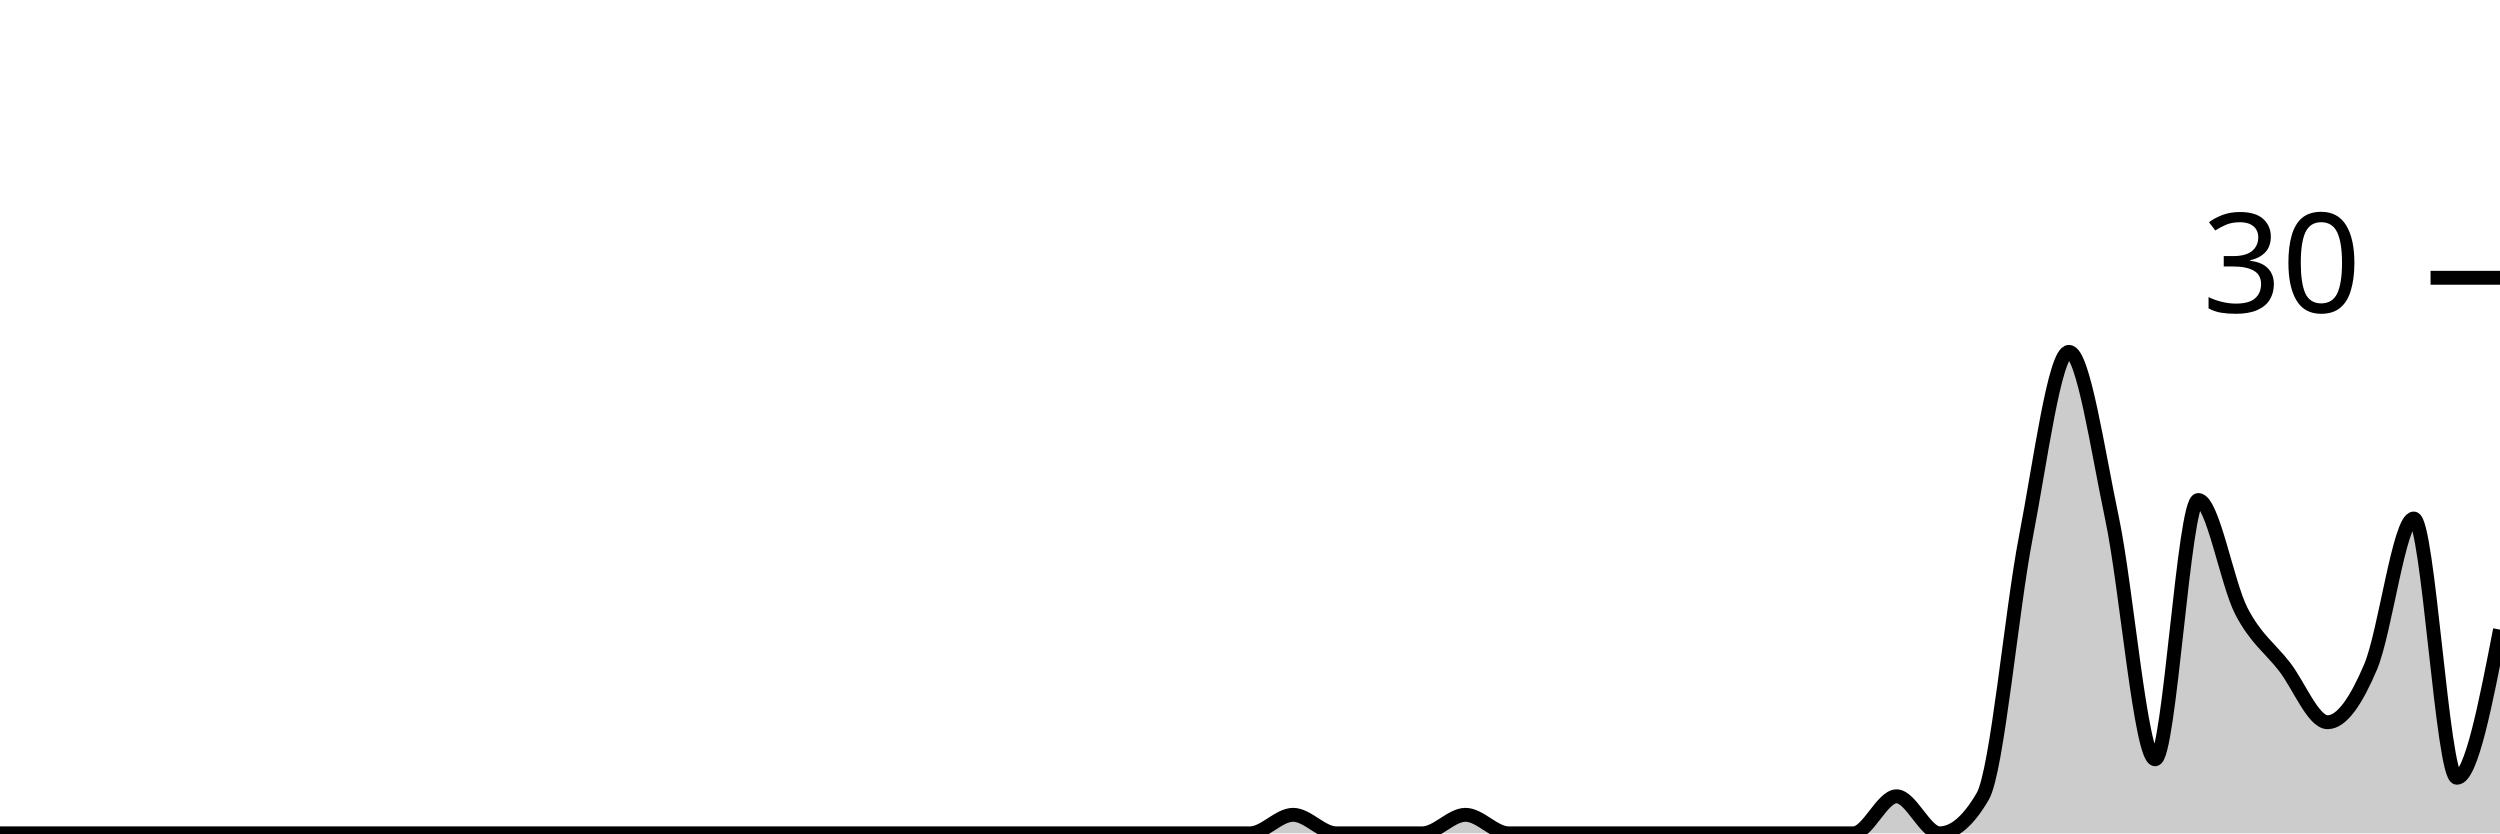
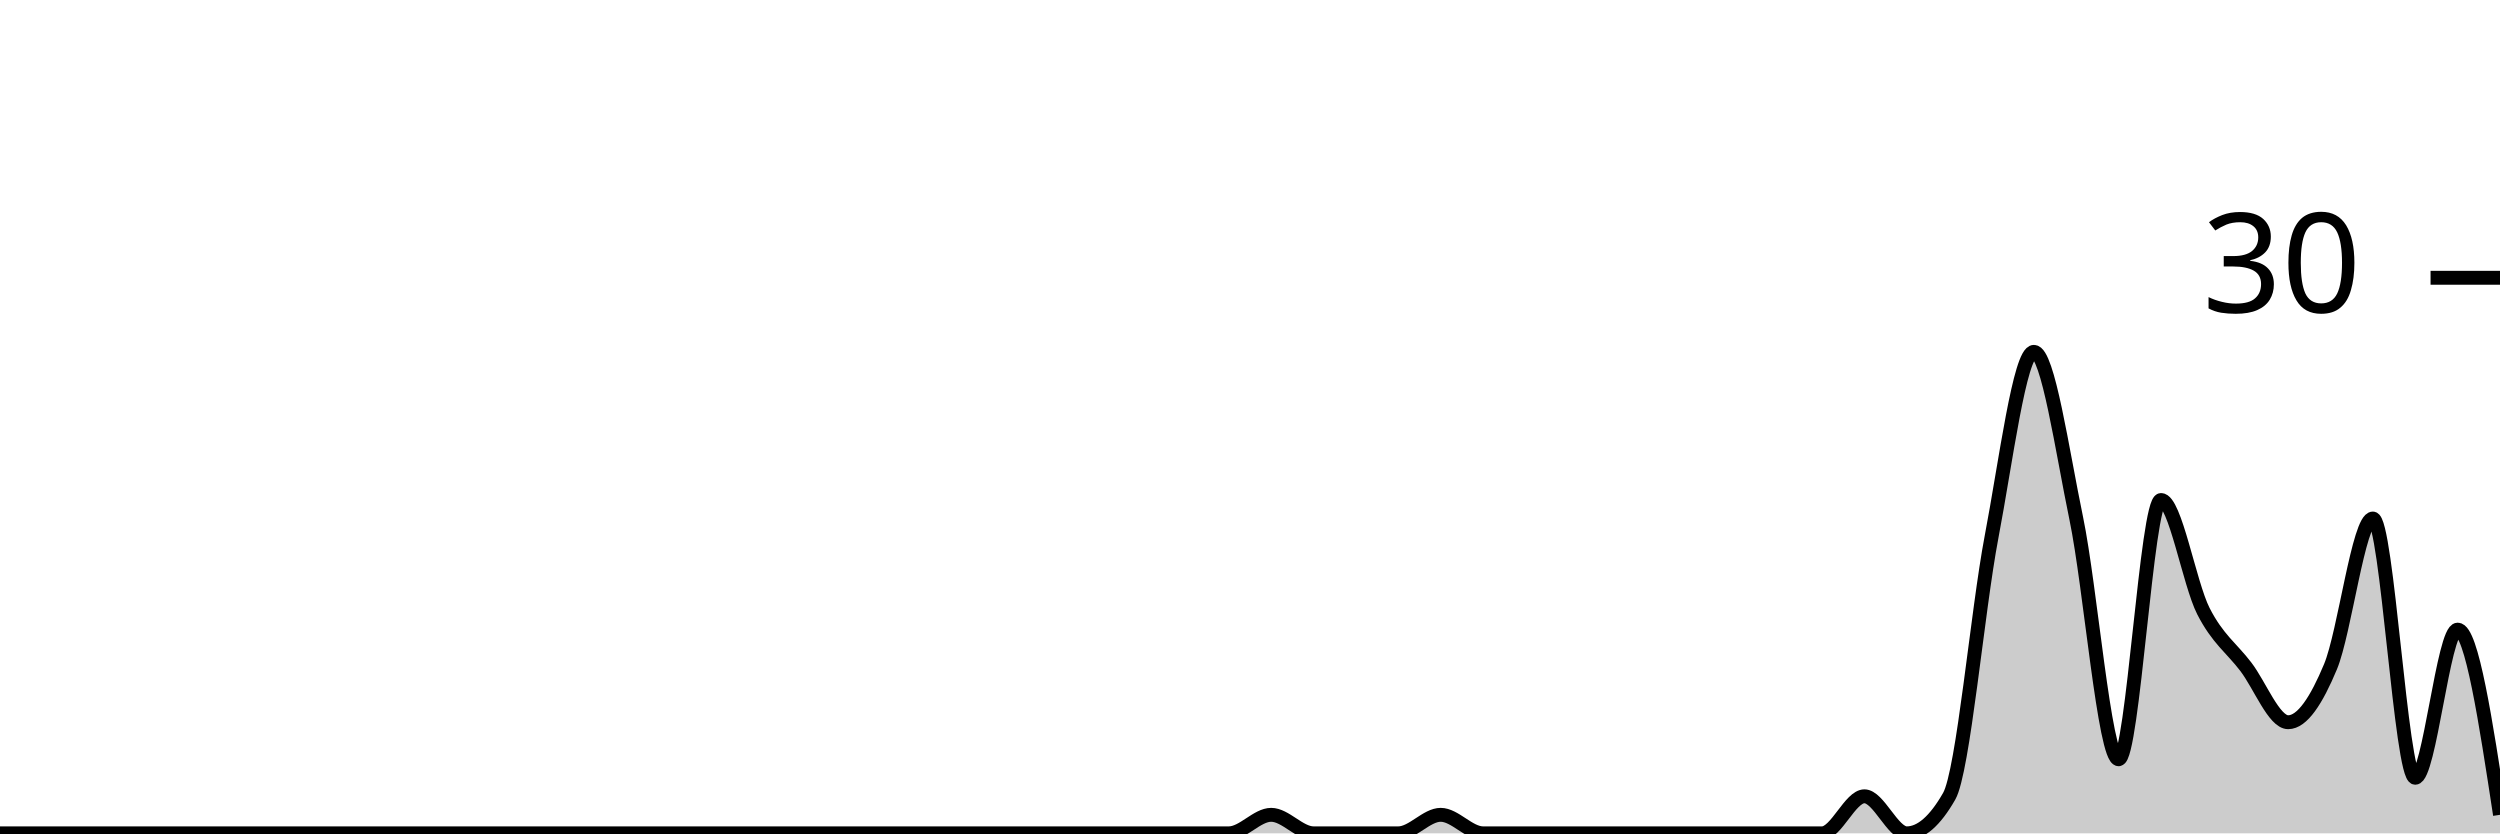
<svg xmlns="http://www.w3.org/2000/svg" viewBox="0 0 180 60">
  <g transform="translate(0,20)">
-     <path class="area" fill="rgba(0, 0, 0, 0.2)" d="M0,40C1.034,40,2.069,40,3.103,40C4.138,40,5.172,40,6.207,40C7.241,40,8.276,40,9.31,40C10.345,40,11.379,40,12.414,40C13.448,40,14.483,40,15.517,40C16.552,40,17.586,40,18.621,40C19.655,40,20.69,40,21.724,40C22.759,40,23.793,40,24.828,40C25.862,40,26.897,40,27.931,40C28.966,40,30,40,31.034,40C32.069,40,33.103,40,34.138,40C35.172,40,36.207,40,37.241,40C38.276,40,39.31,40,40.345,40C41.379,40,42.414,40,43.448,40C44.483,40,45.517,40,46.552,40C47.586,40,48.621,40,49.655,40C50.69,40,51.724,40,52.759,40C53.793,40,54.828,40,55.862,40C56.897,40,57.931,40,58.966,40C60,40,61.034,40,62.069,40C63.103,40,64.138,40,65.172,40C66.207,40,67.241,40,68.276,40C69.31,40,70.345,40,71.379,40C72.414,40,73.448,40,74.483,40C75.517,40,76.552,40,77.586,40C78.621,40,79.655,40,80.69,40C81.724,40,82.759,40,83.793,40C84.828,40,85.862,40,86.897,40C87.931,40,88.966,40,90,40C91.034,40,92.069,38.667,93.103,38.667C94.138,38.667,95.172,40,96.207,40C97.241,40,98.276,40,99.31,40C100.345,40,101.379,40,102.414,40C103.448,40,104.483,38.667,105.517,38.667C106.552,38.667,107.586,40,108.621,40C109.655,40,110.69,40,111.724,40C112.759,40,113.793,40,114.828,40C115.862,40,116.897,40,117.931,40C118.966,40,120,40,121.034,40C122.069,40,123.103,40,124.138,40C125.172,40,126.207,40,127.241,40C128.276,40,129.31,40,130.345,40C131.379,40,132.414,40,133.448,40C134.483,40,135.517,37.333,136.552,37.333C137.586,37.333,138.621,40,139.655,40C140.69,40,141.724,39.111,142.759,37.333C143.793,35.556,144.828,24,145.862,18.667C146.897,13.333,147.931,5.333,148.966,5.333C150,5.333,151.034,12.444,152.069,17.333C153.103,22.222,154.138,34.667,155.172,34.667C156.207,34.667,157.241,16,158.276,16C159.31,16,160.345,22,161.379,24C162.414,26,163.448,26.667,164.483,28C165.517,29.333,166.552,32,167.586,32C168.621,32,169.655,30.444,170.69,28C171.724,25.556,172.759,17.333,173.793,17.333C174.828,17.333,175.862,36,176.897,36C177.931,36,178.966,30.667,180,25.333L180,40C178.966,40,177.931,40,176.897,40C175.862,40,174.828,40,173.793,40C172.759,40,171.724,40,170.69,40C169.655,40,168.621,40,167.586,40C166.552,40,165.517,40,164.483,40C163.448,40,162.414,40,161.379,40C160.345,40,159.31,40,158.276,40C157.241,40,156.207,40,155.172,40C154.138,40,153.103,40,152.069,40C151.034,40,150,40,148.966,40C147.931,40,146.897,40,145.862,40C144.828,40,143.793,40,142.759,40C141.724,40,140.69,40,139.655,40C138.621,40,137.586,40,136.552,40C135.517,40,134.483,40,133.448,40C132.414,40,131.379,40,130.345,40C129.31,40,128.276,40,127.241,40C126.207,40,125.172,40,124.138,40C123.103,40,122.069,40,121.034,40C120,40,118.966,40,117.931,40C116.897,40,115.862,40,114.828,40C113.793,40,112.759,40,111.724,40C110.69,40,109.655,40,108.621,40C107.586,40,106.552,40,105.517,40C104.483,40,103.448,40,102.414,40C101.379,40,100.345,40,99.31,40C98.276,40,97.241,40,96.207,40C95.172,40,94.138,40,93.103,40C92.069,40,91.034,40,90,40C88.966,40,87.931,40,86.897,40C85.862,40,84.828,40,83.793,40C82.759,40,81.724,40,80.69,40C79.655,40,78.621,40,77.586,40C76.552,40,75.517,40,74.483,40C73.448,40,72.414,40,71.379,40C70.345,40,69.31,40,68.276,40C67.241,40,66.207,40,65.172,40C64.138,40,63.103,40,62.069,40C61.034,40,60,40,58.966,40C57.931,40,56.897,40,55.862,40C54.828,40,53.793,40,52.759,40C51.724,40,50.69,40,49.655,40C48.621,40,47.586,40,46.552,40C45.517,40,44.483,40,43.448,40C42.414,40,41.379,40,40.345,40C39.31,40,38.276,40,37.241,40C36.207,40,35.172,40,34.138,40C33.103,40,32.069,40,31.034,40C30,40,28.966,40,27.931,40C26.897,40,25.862,40,24.828,40C23.793,40,22.759,40,21.724,40C20.69,40,19.655,40,18.621,40C17.586,40,16.552,40,15.517,40C14.483,40,13.448,40,12.414,40C11.379,40,10.345,40,9.31,40C8.276,40,7.241,40,6.207,40C5.172,40,4.138,40,3.103,40C2.069,40,1.034,40,0,40Z" />
-     <path class="line" stroke="black" fill="none" d="M0,40C1.034,40,2.069,40,3.103,40C4.138,40,5.172,40,6.207,40C7.241,40,8.276,40,9.31,40C10.345,40,11.379,40,12.414,40C13.448,40,14.483,40,15.517,40C16.552,40,17.586,40,18.621,40C19.655,40,20.69,40,21.724,40C22.759,40,23.793,40,24.828,40C25.862,40,26.897,40,27.931,40C28.966,40,30,40,31.034,40C32.069,40,33.103,40,34.138,40C35.172,40,36.207,40,37.241,40C38.276,40,39.31,40,40.345,40C41.379,40,42.414,40,43.448,40C44.483,40,45.517,40,46.552,40C47.586,40,48.621,40,49.655,40C50.69,40,51.724,40,52.759,40C53.793,40,54.828,40,55.862,40C56.897,40,57.931,40,58.966,40C60,40,61.034,40,62.069,40C63.103,40,64.138,40,65.172,40C66.207,40,67.241,40,68.276,40C69.31,40,70.345,40,71.379,40C72.414,40,73.448,40,74.483,40C75.517,40,76.552,40,77.586,40C78.621,40,79.655,40,80.69,40C81.724,40,82.759,40,83.793,40C84.828,40,85.862,40,86.897,40C87.931,40,88.966,40,90,40C91.034,40,92.069,38.667,93.103,38.667C94.138,38.667,95.172,40,96.207,40C97.241,40,98.276,40,99.31,40C100.345,40,101.379,40,102.414,40C103.448,40,104.483,38.667,105.517,38.667C106.552,38.667,107.586,40,108.621,40C109.655,40,110.69,40,111.724,40C112.759,40,113.793,40,114.828,40C115.862,40,116.897,40,117.931,40C118.966,40,120,40,121.034,40C122.069,40,123.103,40,124.138,40C125.172,40,126.207,40,127.241,40C128.276,40,129.31,40,130.345,40C131.379,40,132.414,40,133.448,40C134.483,40,135.517,37.333,136.552,37.333C137.586,37.333,138.621,40,139.655,40C140.69,40,141.724,39.111,142.759,37.333C143.793,35.556,144.828,24,145.862,18.667C146.897,13.333,147.931,5.333,148.966,5.333C150,5.333,151.034,12.444,152.069,17.333C153.103,22.222,154.138,34.667,155.172,34.667C156.207,34.667,157.241,16,158.276,16C159.31,16,160.345,22,161.379,24C162.414,26,163.448,26.667,164.483,28C165.517,29.333,166.552,32,167.586,32C168.621,32,169.655,30.444,170.69,28C171.724,25.556,172.759,17.333,173.793,17.333C174.828,17.333,175.862,36,176.897,36C177.931,36,178.966,30.667,180,25.333" />
+     <path class="area" fill="rgba(0, 0, 0, 0.2)" d="M0,40C1.017,40,2.034,40,3.051,40C4.068,40,5.085,40,6.102,40C7.119,40,8.136,40,9.153,40C10.169,40,11.186,40,12.203,40C13.22,40,14.237,40,15.254,40C16.271,40,17.288,40,18.305,40C19.322,40,20.339,40,21.356,40C22.373,40,23.39,40,24.407,40C25.424,40,26.441,40,27.458,40C28.475,40,29.492,40,30.508,40C31.525,40,32.542,40,33.559,40C34.576,40,35.593,40,36.61,40C37.627,40,38.644,40,39.661,40C40.678,40,41.695,40,42.712,40C43.729,40,44.746,40,45.763,40C46.78,40,47.797,40,48.814,40C49.831,40,50.847,40,51.864,40C52.881,40,53.898,40,54.915,40C55.932,40,56.949,40,57.966,40C58.983,40,60,40,61.017,40C62.034,40,63.051,40,64.068,40C65.085,40,66.102,40,67.119,40C68.136,40,69.153,40,70.169,40C71.186,40,72.203,40,73.22,40C74.237,40,75.254,40,76.271,40C77.288,40,78.305,40,79.322,40C80.339,40,81.356,40,82.373,40C83.39,40,84.407,40,85.424,40C86.441,40,87.458,40,88.475,40C89.492,40,90.508,38.667,91.525,38.667C92.542,38.667,93.559,40,94.576,40C95.593,40,96.61,40,97.627,40C98.644,40,99.661,40,100.678,40C101.695,40,102.712,38.667,103.729,38.667C104.746,38.667,105.763,40,106.78,40C107.797,40,108.814,40,109.831,40C110.847,40,111.864,40,112.881,40C113.898,40,114.915,40,115.932,40C116.949,40,117.966,40,118.983,40C120,40,121.017,40,122.034,40C123.051,40,124.068,40,125.085,40C126.102,40,127.119,40,128.136,40C129.153,40,130.169,40,131.186,40C132.203,40,133.22,37.333,134.237,37.333C135.254,37.333,136.271,40,137.288,40C138.305,40,139.322,39.111,140.339,37.333C141.356,35.556,142.373,24,143.39,18.667C144.407,13.333,145.424,5.333,146.441,5.333C147.458,5.333,148.475,12.444,149.492,17.333C150.508,22.222,151.525,34.667,152.542,34.667C153.559,34.667,154.576,16,155.593,16C156.61,16,157.627,22,158.644,24C159.661,26,160.678,26.667,161.695,28C162.712,29.333,163.729,32,164.746,32C165.763,32,166.78,30.444,167.797,28C168.814,25.556,169.831,17.333,170.847,17.333C171.864,17.333,172.881,36,173.898,36C174.915,36,175.932,25.333,176.949,25.333C177.966,25.333,178.983,32,180,38.667L180,40C178.983,40,177.966,40,176.949,40C175.932,40,174.915,40,173.898,40C172.881,40,171.864,40,170.847,40C169.831,40,168.814,40,167.797,40C166.78,40,165.763,40,164.746,40C163.729,40,162.712,40,161.695,40C160.678,40,159.661,40,158.644,40C157.627,40,156.61,40,155.593,40C154.576,40,153.559,40,152.542,40C151.525,40,150.508,40,149.492,40C148.475,40,147.458,40,146.441,40C145.424,40,144.407,40,143.39,40C142.373,40,141.356,40,140.339,40C139.322,40,138.305,40,137.288,40C136.271,40,135.254,40,134.237,40C133.22,40,132.203,40,131.186,40C130.169,40,129.153,40,128.136,40C127.119,40,126.102,40,125.085,40C124.068,40,123.051,40,122.034,40C121.017,40,120,40,118.983,40C117.966,40,116.949,40,115.932,40C114.915,40,113.898,40,112.881,40C111.864,40,110.847,40,109.831,40C108.814,40,107.797,40,106.78,40C105.763,40,104.746,40,103.729,40C102.712,40,101.695,40,100.678,40C99.661,40,98.644,40,97.627,40C96.61,40,95.593,40,94.576,40C93.559,40,92.542,40,91.525,40C90.508,40,89.492,40,88.475,40C87.458,40,86.441,40,85.424,40C84.407,40,83.39,40,82.373,40C81.356,40,80.339,40,79.322,40C78.305,40,77.288,40,76.271,40C75.254,40,74.237,40,73.22,40C72.203,40,71.186,40,70.169,40C69.153,40,68.136,40,67.119,40C66.102,40,65.085,40,64.068,40C63.051,40,62.034,40,61.017,40C60,40,58.983,40,57.966,40C56.949,40,55.932,40,54.915,40C53.898,40,52.881,40,51.864,40C50.847,40,49.831,40,48.814,40C47.797,40,46.78,40,45.763,40C44.746,40,43.729,40,42.712,40C41.695,40,40.678,40,39.661,40C38.644,40,37.627,40,36.61,40C35.593,40,34.576,40,33.559,40C32.542,40,31.525,40,30.508,40C29.492,40,28.475,40,27.458,40C26.441,40,25.424,40,24.407,40C23.39,40,22.373,40,21.356,40C20.339,40,19.322,40,18.305,40C17.288,40,16.271,40,15.254,40C14.237,40,13.22,40,12.203,40C11.186,40,10.169,40,9.153,40C8.136,40,7.119,40,6.102,40C5.085,40,4.068,40,3.051,40C2.034,40,1.017,40,0,40Z" />
+     <path class="line" stroke="black" fill="none" d="M0,40C1.017,40,2.034,40,3.051,40C4.068,40,5.085,40,6.102,40C7.119,40,8.136,40,9.153,40C10.169,40,11.186,40,12.203,40C13.22,40,14.237,40,15.254,40C16.271,40,17.288,40,18.305,40C19.322,40,20.339,40,21.356,40C22.373,40,23.39,40,24.407,40C25.424,40,26.441,40,27.458,40C28.475,40,29.492,40,30.508,40C31.525,40,32.542,40,33.559,40C34.576,40,35.593,40,36.61,40C37.627,40,38.644,40,39.661,40C40.678,40,41.695,40,42.712,40C43.729,40,44.746,40,45.763,40C46.78,40,47.797,40,48.814,40C49.831,40,50.847,40,51.864,40C52.881,40,53.898,40,54.915,40C55.932,40,56.949,40,57.966,40C58.983,40,60,40,61.017,40C62.034,40,63.051,40,64.068,40C65.085,40,66.102,40,67.119,40C68.136,40,69.153,40,70.169,40C71.186,40,72.203,40,73.22,40C74.237,40,75.254,40,76.271,40C77.288,40,78.305,40,79.322,40C80.339,40,81.356,40,82.373,40C83.39,40,84.407,40,85.424,40C86.441,40,87.458,40,88.475,40C89.492,40,90.508,38.667,91.525,38.667C92.542,38.667,93.559,40,94.576,40C95.593,40,96.61,40,97.627,40C98.644,40,99.661,40,100.678,40C101.695,40,102.712,38.667,103.729,38.667C104.746,38.667,105.763,40,106.78,40C107.797,40,108.814,40,109.831,40C110.847,40,111.864,40,112.881,40C113.898,40,114.915,40,115.932,40C116.949,40,117.966,40,118.983,40C120,40,121.017,40,122.034,40C123.051,40,124.068,40,125.085,40C126.102,40,127.119,40,128.136,40C129.153,40,130.169,40,131.186,40C132.203,40,133.22,37.333,134.237,37.333C135.254,37.333,136.271,40,137.288,40C138.305,40,139.322,39.111,140.339,37.333C141.356,35.556,142.373,24,143.39,18.667C144.407,13.333,145.424,5.333,146.441,5.333C147.458,5.333,148.475,12.444,149.492,17.333C150.508,22.222,151.525,34.667,152.542,34.667C153.559,34.667,154.576,16,155.593,16C156.61,16,157.627,22,158.644,24C159.661,26,160.678,26.667,161.695,28C162.712,29.333,163.729,32,164.746,32C165.763,32,166.78,30.444,167.797,28C168.814,25.556,169.831,17.333,170.847,17.333C171.864,17.333,172.881,36,173.898,36C174.915,36,175.932,25.333,176.949,25.333C177.966,25.333,178.983,32,180,38.667" />
    <path class="axis-ceiling" stroke-width="1" stroke="black" fill="none" d="M175,0L180,0" />
    <text class="axis-ceiling-label" font-family="sans-serif" text-anchor="end" font-size="10px" x="170" y="2.5">30</text>
  </g>
</svg>
